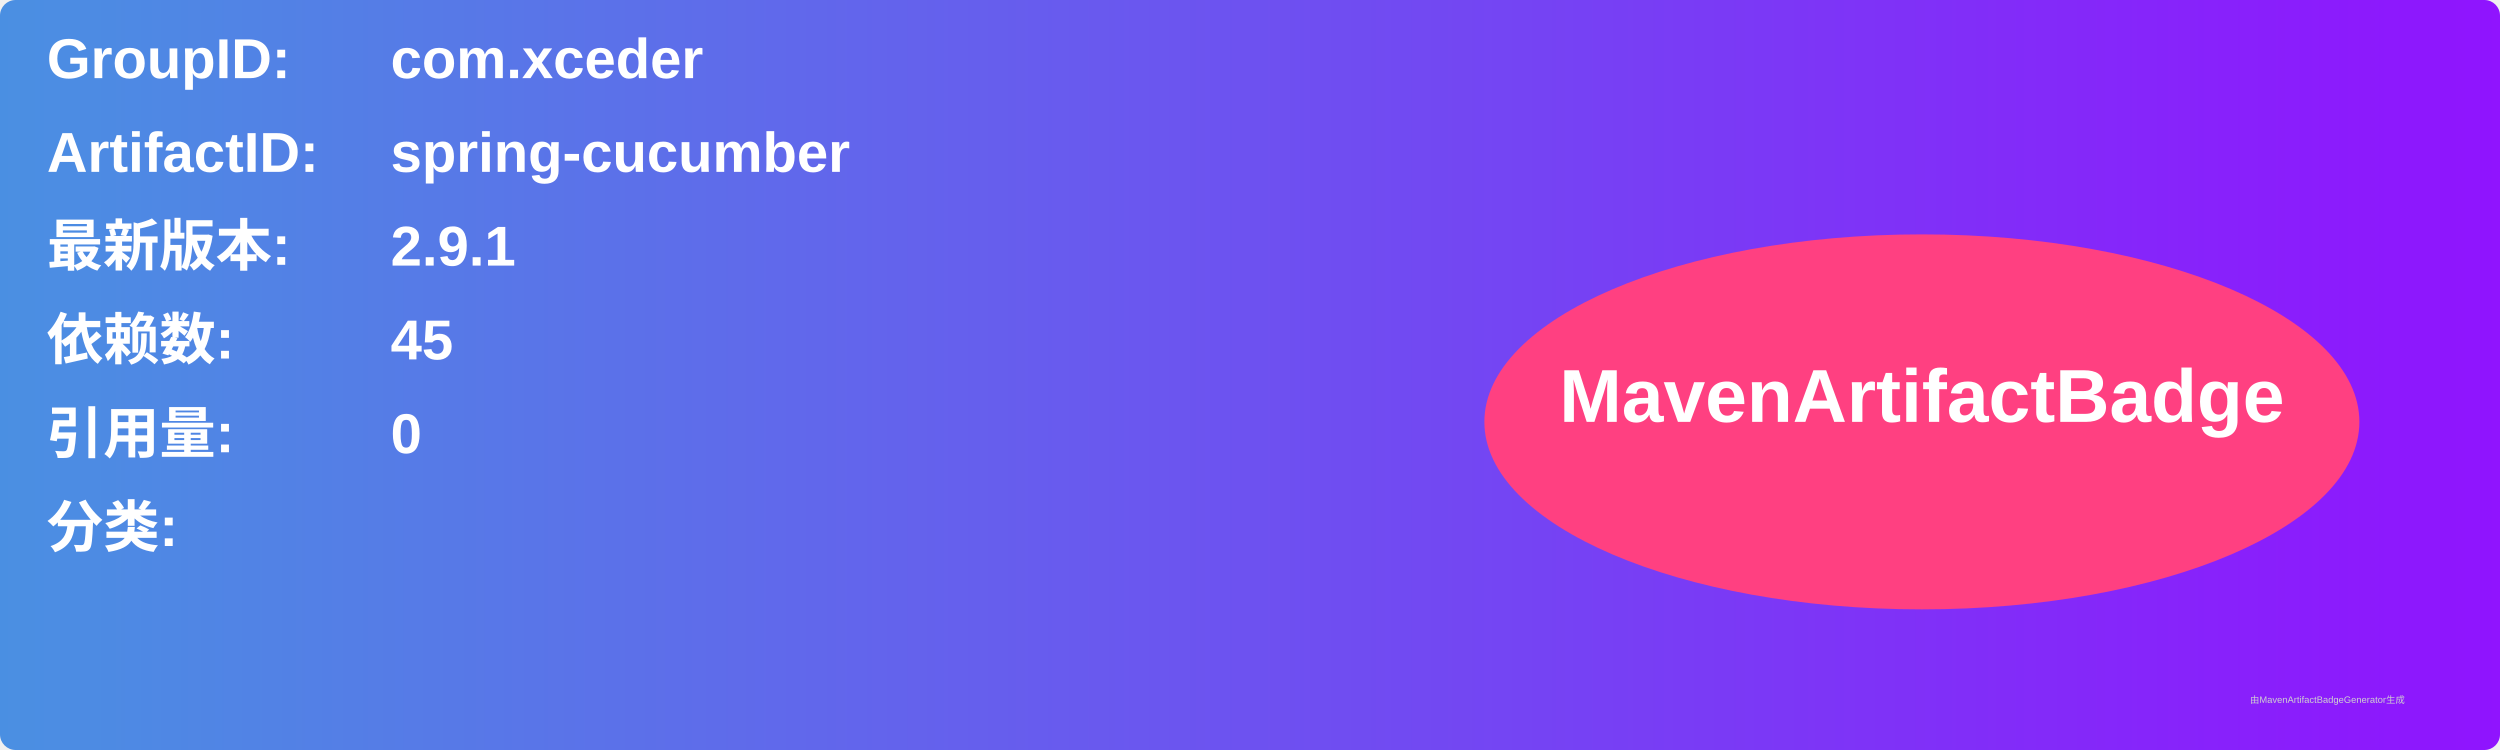
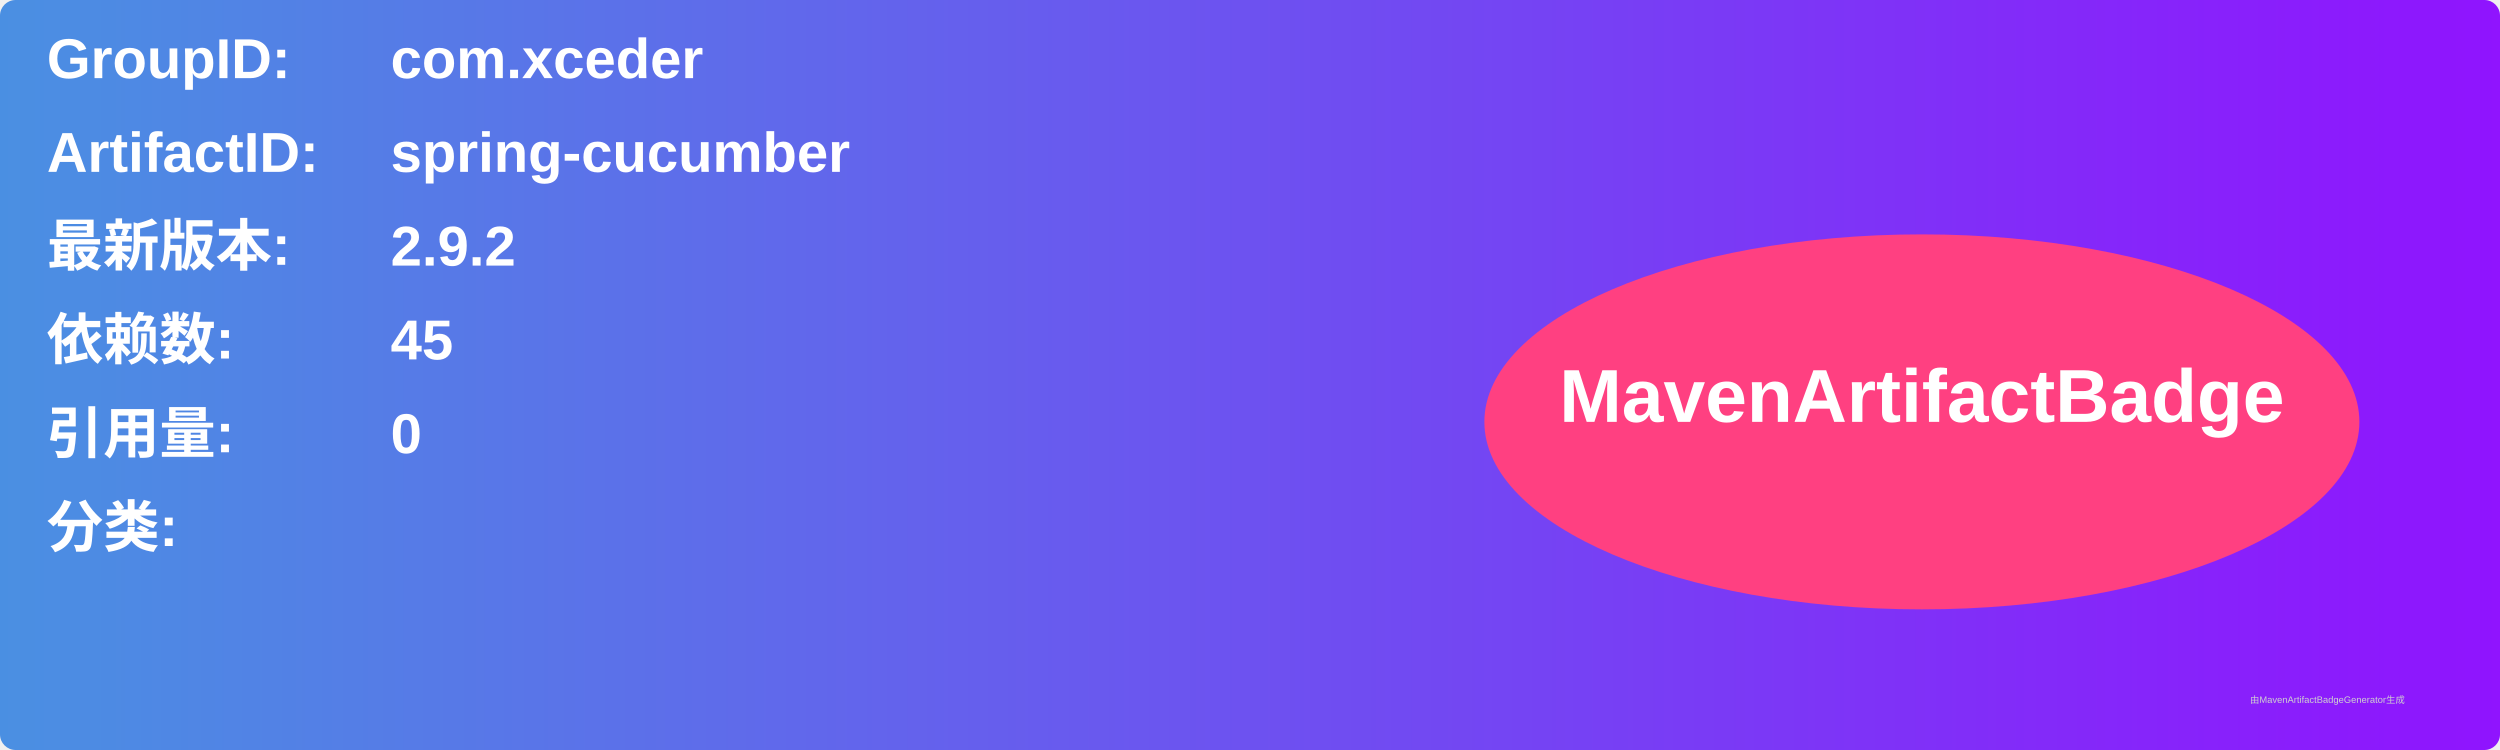
<svg xmlns="http://www.w3.org/2000/svg" width="800" height="240" viewBox="0 0 800 240">
  <linearGradient id="grad" x1="0%" y1="0%" x2="100%" y2="0%">
    <stop offset="0%" stop-color="#4a90e2" />
    <stop offset="100%" stop-color="#9013fe" />
  </linearGradient>
  <rect width="100%" height="100%" rx="5" ry="5" fill="url(#grad)" />
  <g transform="translate(15, 15)">
    <text x="0" y="10" font-family="Arial" font-size="18" fill="white" font-weight="bold" width="260">GroupID:</text>
    <text x="110" y="10" font-family="Arial" font-size="18" fill="white" font-weight="bold" width="460">com.xceder</text>
    <text x="0" y="40" font-family="Arial" font-size="18" fill="white" font-weight="bold" width="260">ArtifactID:</text>
    <text x="110" y="40" font-family="Arial" font-size="18" fill="white" font-weight="bold" width="460">spring-cucumber</text>
    <text x="0" y="70" font-family="Arial" font-size="18" fill="white" font-weight="bold">最新版本:</text>
    <text x="110" y="70" font-family="Arial" font-size="18" fill="white" font-weight="bold">
-       <tspan font-weight="bold">2.9.1</tspan>
+       <tspan font-weight="bold">2.9.2</tspan>
    </text>
    <text x="0" y="100" font-family="Arial" font-size="18" fill="white" font-weight="bold">依赖数: </text>
    <text x="110" y="100" font-family="Arial" font-size="18" fill="white">
      <tspan font-weight="bold">45</tspan>
    </text>
    <text x="0" y="130" font-family="Arial" font-size="18" fill="white" font-weight="bold">引用量: </text>
    <text x="110" y="130" font-family="Arial" font-size="18" fill="white">
      <tspan font-weight="bold">0</tspan>
    </text>
    <text x="0" y="160" font-family="Arial" font-size="18" fill="white" font-weight="bold">分类:</text>
    <text x="10" y="190" font-family="Arial" font-size="10" fill="white">
      <tspan font-weight="bold" />
    </text>
    <ellipse cx="600" cy="120" rx="140" ry="60" fill="#ff4081" />
    <text x="600" y="120" text-anchor="middle" font-family="Arial" font-size="24" fill="white" font-weight="bold">MavenArtifactBadge</text>
  </g>
  <text x="720" y="225" font-family="Arial" font-size="3" fill="#d0d0d0">由MavenArtifactBadgeGenerator生成</text>
</svg>
